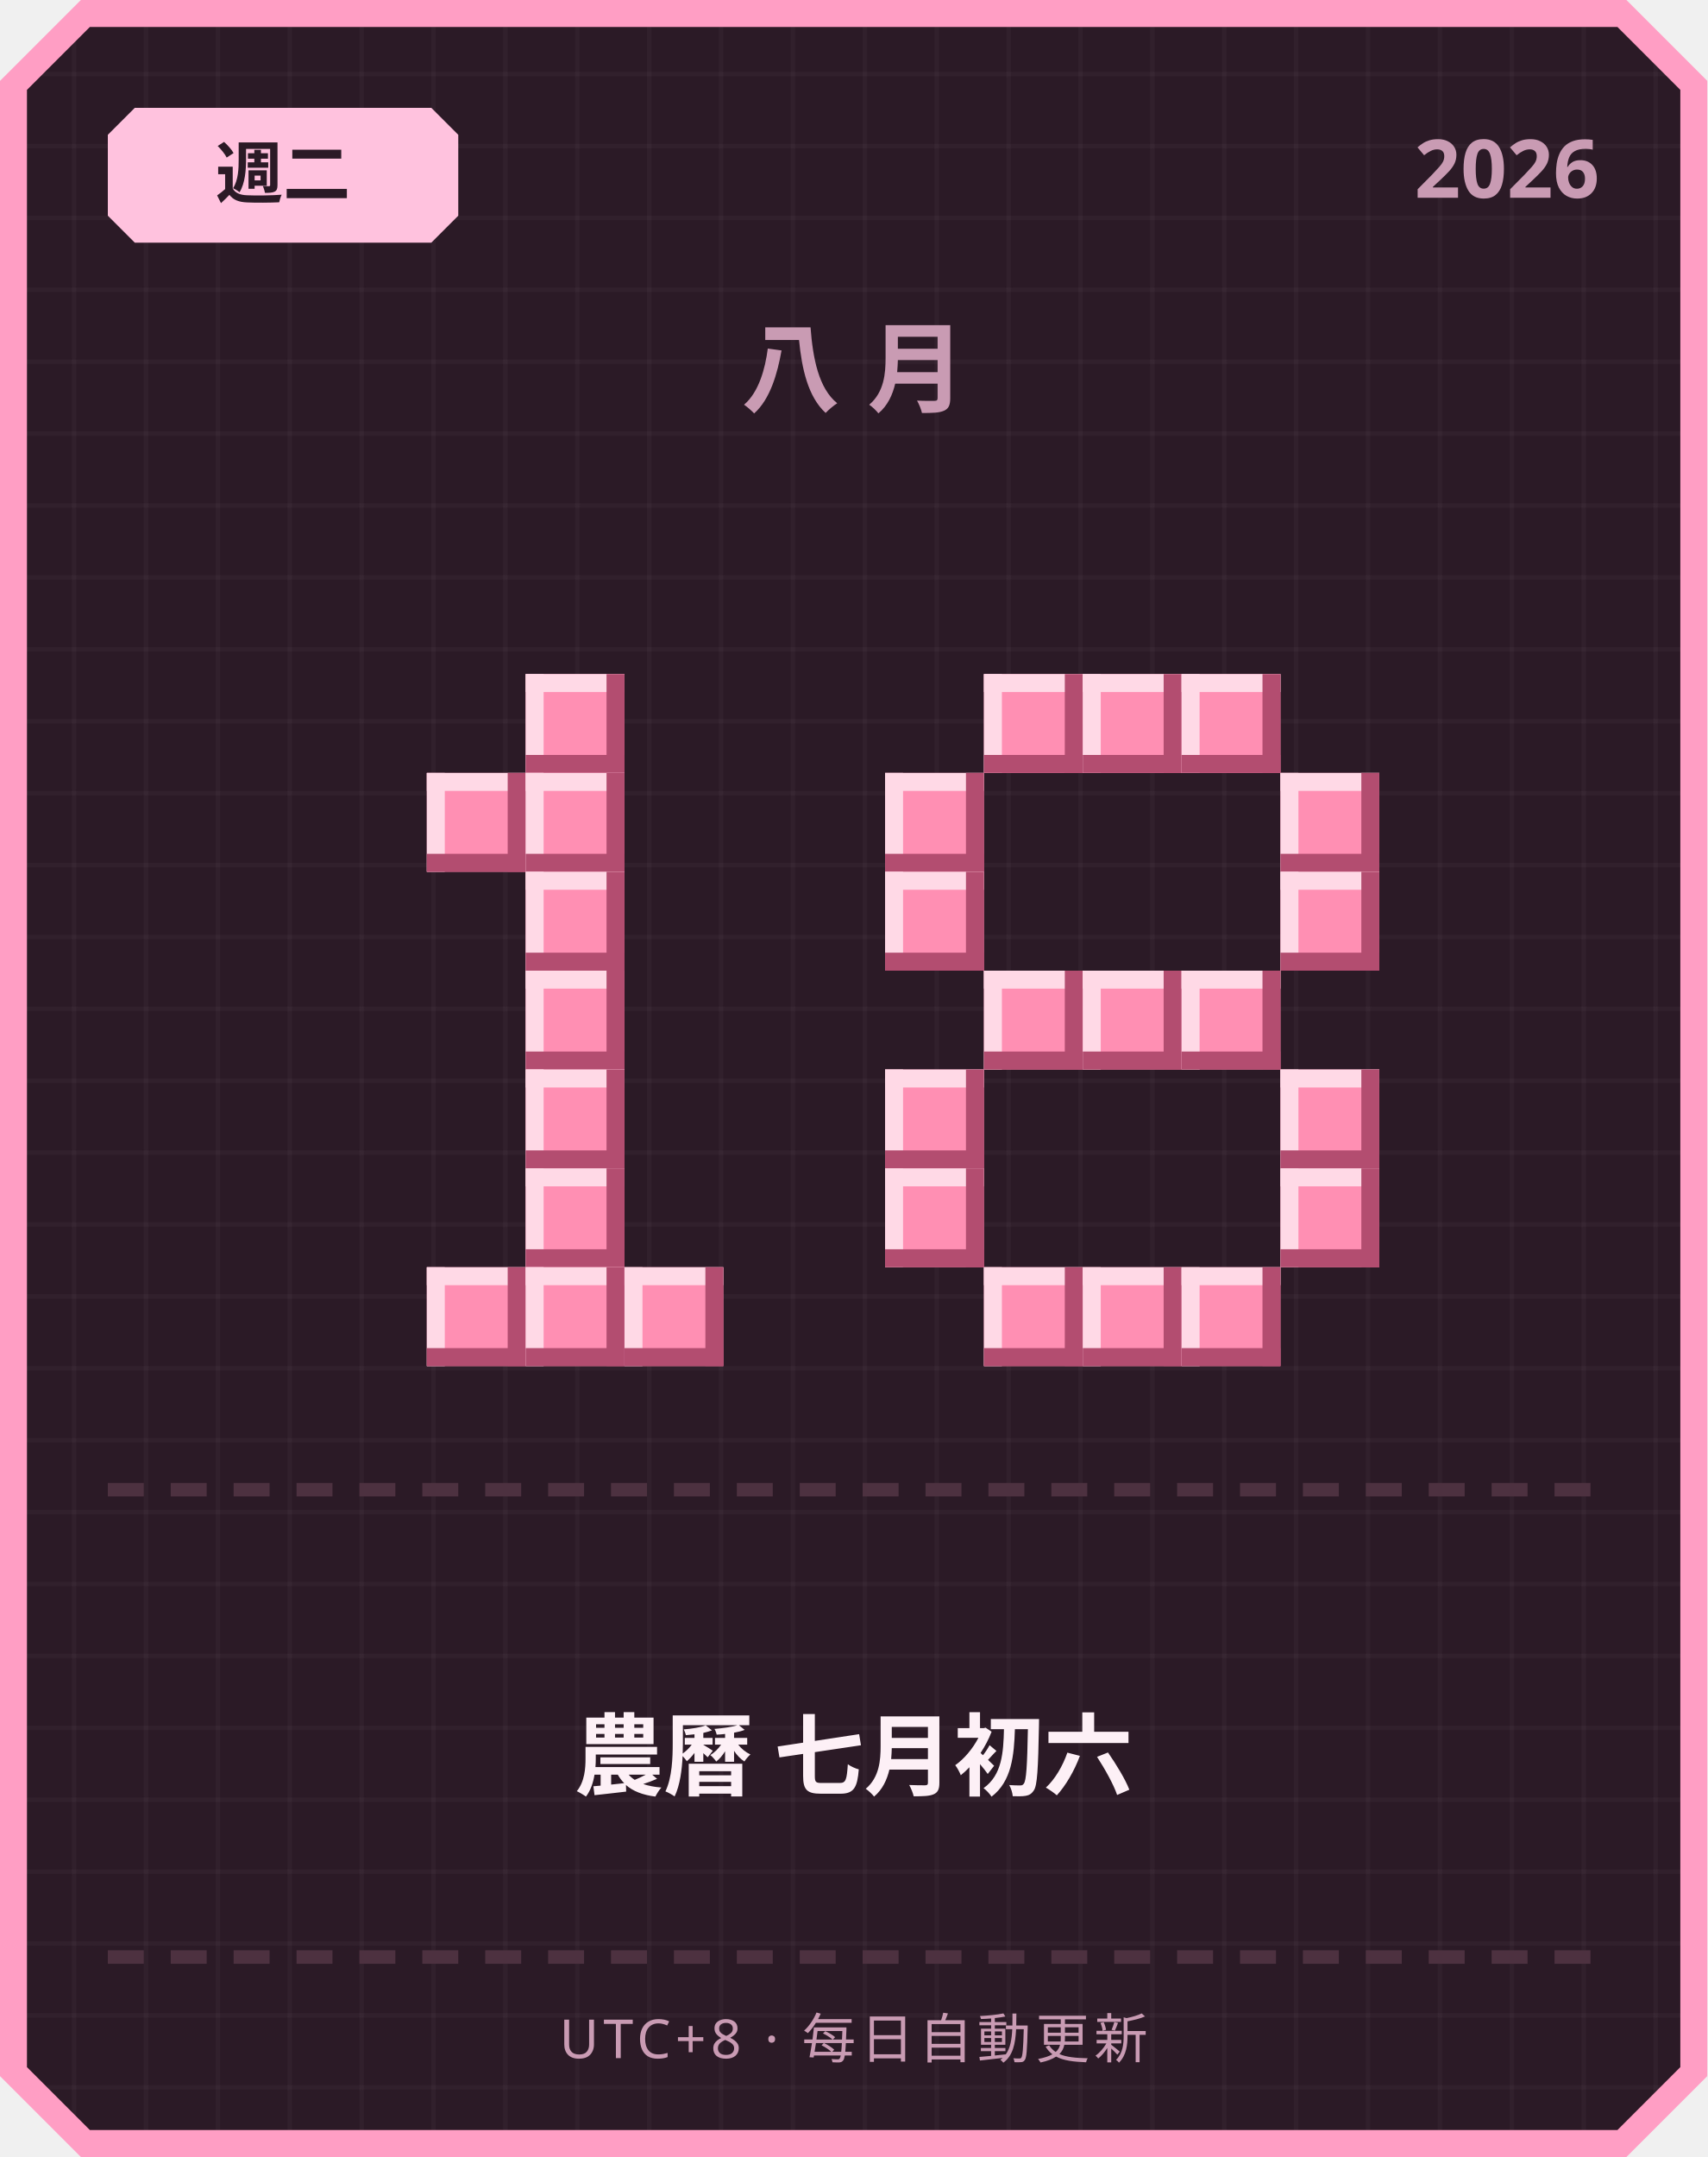
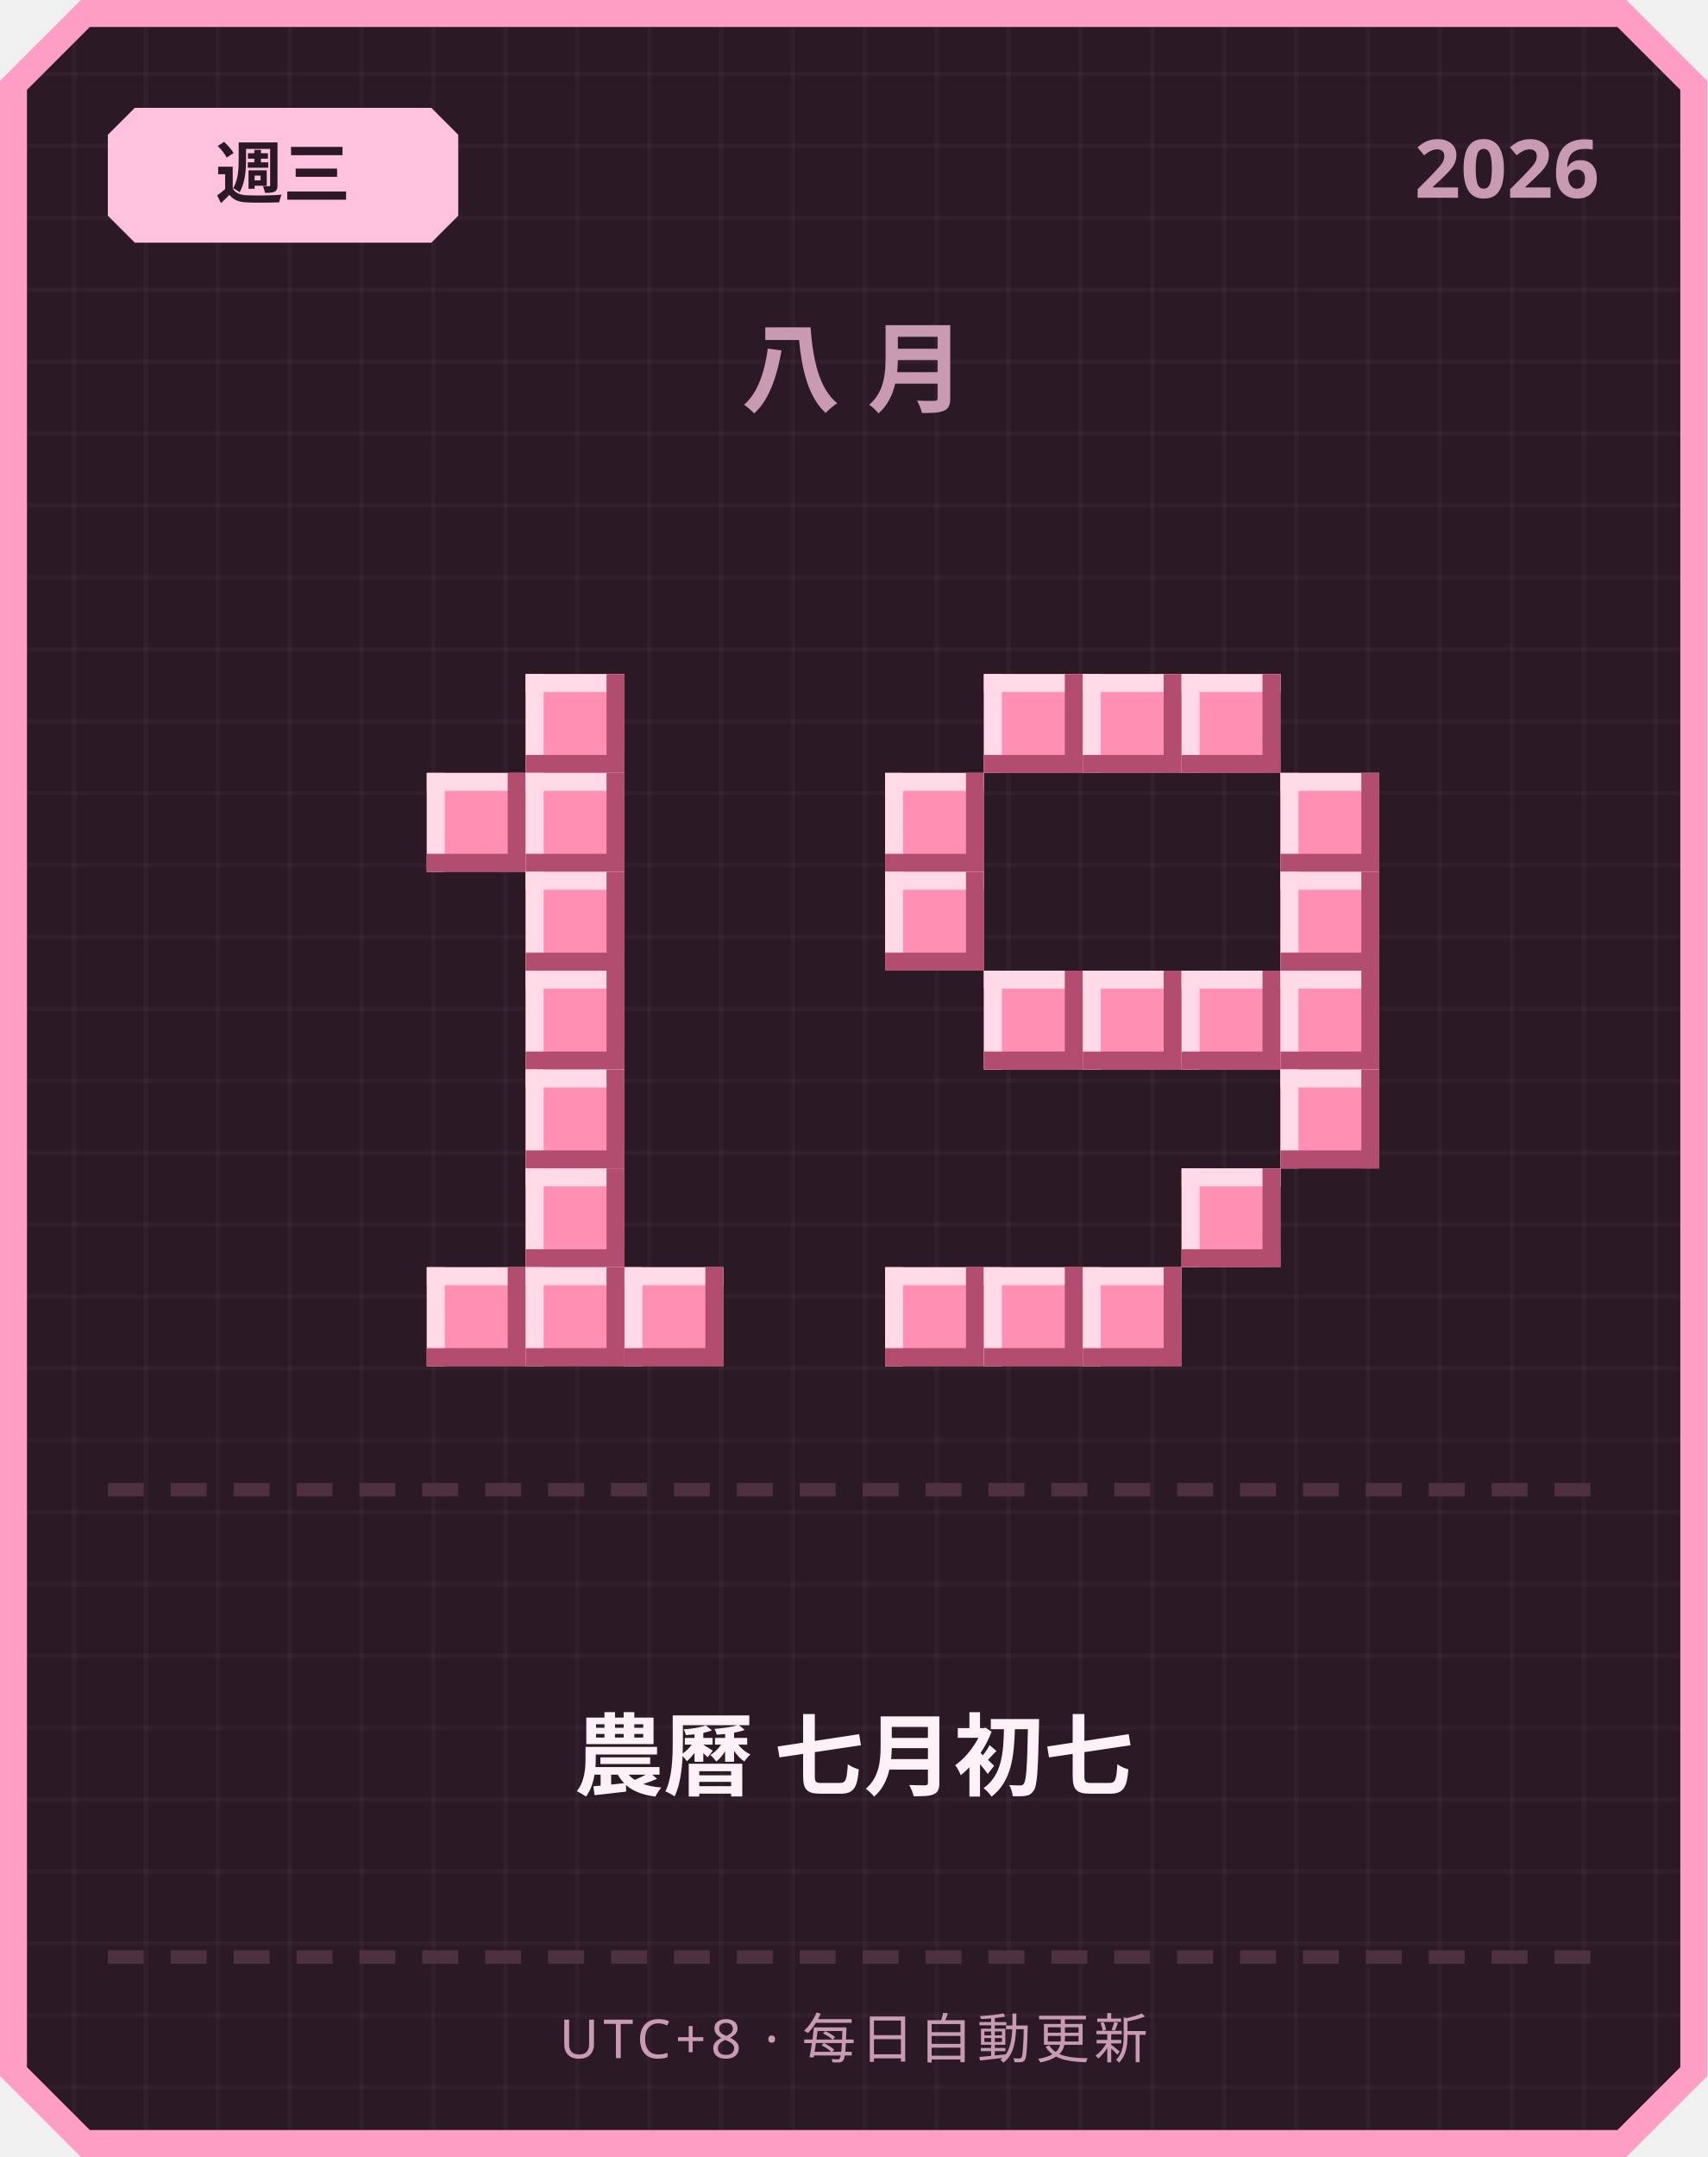
<svg xmlns="http://www.w3.org/2000/svg" width="380" height="480" viewBox="0 0 380 480">
  <defs>
    <pattern id="grid" width="16" height="16" patternUnits="userSpaceOnUse">
      <rect width="16" height="16" fill="#2b1a26" />
      <rect width="1" height="16" fill="#ffffff" opacity="0.03" />
      <rect width="16" height="1" fill="#ffffff" opacity="0.03" />
    </pattern>
  </defs>
  <path d="M 18,0 L 362,0 L 380,18 L 380,462 L 362,480 L 18,480 L 0,462 L 0,18 Z" fill="#ff9ec4" />
  <path d="M 20,6 L 360,6 L 374,20 L 374,460 L 360,474 L 20,474 L 6,460 L 6,20 Z" fill="url(#grid)" />
  <path d="M 30,24 L 96,24 L 102,30 L 102,48 L 96,54 L 30,54 L 24,48 L 24,30 Z" fill="#ffc2de" />
-   <text x="63" y="44" text-anchor="middle" font-family="'Segoe UI', sans-serif" font-size="15" font-weight="700" fill="#2b1a26">週二</text>
+   <text x="63" y="44" text-anchor="middle" font-family="'Segoe UI', sans-serif" font-size="15" font-weight="700" fill="#2b1a26">週三</text>
  <text x="356" y="44" text-anchor="end" font-family="'Segoe UI', sans-serif" font-size="18" font-weight="700" fill="#c99bb3">2026</text>
  <text x="190" y="90" text-anchor="middle" font-family="'Segoe UI', sans-serif" font-size="22" font-weight="700" letter-spacing="6" fill="#c99bb3">八月</text>
  <rect x="117" y="150" width="22" height="22" fill="#ff8fb3" />
  <rect x="117" y="150" width="22" height="4" fill="#ffd9e6" />
  <rect x="117" y="150" width="4" height="22" fill="#ffd9e6" />
  <rect x="117" y="168" width="22" height="4" fill="#b34d70" />
  <rect x="135" y="150" width="4" height="22" fill="#b34d70" />
  <rect x="95" y="172" width="22" height="22" fill="#ff8fb3" />
  <rect x="95" y="172" width="22" height="4" fill="#ffd9e6" />
  <rect x="95" y="172" width="4" height="22" fill="#ffd9e6" />
  <rect x="95" y="190" width="22" height="4" fill="#b34d70" />
  <rect x="113" y="172" width="4" height="22" fill="#b34d70" />
  <rect x="117" y="172" width="22" height="22" fill="#ff8fb3" />
  <rect x="117" y="172" width="22" height="4" fill="#ffd9e6" />
  <rect x="117" y="172" width="4" height="22" fill="#ffd9e6" />
  <rect x="117" y="190" width="22" height="4" fill="#b34d70" />
  <rect x="135" y="172" width="4" height="22" fill="#b34d70" />
  <rect x="117" y="194" width="22" height="22" fill="#ff8fb3" />
  <rect x="117" y="194" width="22" height="4" fill="#ffd9e6" />
  <rect x="117" y="194" width="4" height="22" fill="#ffd9e6" />
  <rect x="117" y="212" width="22" height="4" fill="#b34d70" />
  <rect x="135" y="194" width="4" height="22" fill="#b34d70" />
  <rect x="117" y="216" width="22" height="22" fill="#ff8fb3" />
  <rect x="117" y="216" width="22" height="4" fill="#ffd9e6" />
  <rect x="117" y="216" width="4" height="22" fill="#ffd9e6" />
  <rect x="117" y="234" width="22" height="4" fill="#b34d70" />
  <rect x="135" y="216" width="4" height="22" fill="#b34d70" />
  <rect x="117" y="238" width="22" height="22" fill="#ff8fb3" />
  <rect x="117" y="238" width="22" height="4" fill="#ffd9e6" />
  <rect x="117" y="238" width="4" height="22" fill="#ffd9e6" />
  <rect x="117" y="256" width="22" height="4" fill="#b34d70" />
  <rect x="135" y="238" width="4" height="22" fill="#b34d70" />
  <rect x="117" y="260" width="22" height="22" fill="#ff8fb3" />
  <rect x="117" y="260" width="22" height="4" fill="#ffd9e6" />
  <rect x="117" y="260" width="4" height="22" fill="#ffd9e6" />
  <rect x="117" y="278" width="22" height="4" fill="#b34d70" />
  <rect x="135" y="260" width="4" height="22" fill="#b34d70" />
  <rect x="95" y="282" width="22" height="22" fill="#ff8fb3" />
  <rect x="95" y="282" width="22" height="4" fill="#ffd9e6" />
  <rect x="95" y="282" width="4" height="22" fill="#ffd9e6" />
  <rect x="95" y="300" width="22" height="4" fill="#b34d70" />
  <rect x="113" y="282" width="4" height="22" fill="#b34d70" />
  <rect x="117" y="282" width="22" height="22" fill="#ff8fb3" />
  <rect x="117" y="282" width="22" height="4" fill="#ffd9e6" />
  <rect x="117" y="282" width="4" height="22" fill="#ffd9e6" />
  <rect x="117" y="300" width="22" height="4" fill="#b34d70" />
  <rect x="135" y="282" width="4" height="22" fill="#b34d70" />
  <rect x="139" y="282" width="22" height="22" fill="#ff8fb3" />
  <rect x="139" y="282" width="22" height="4" fill="#ffd9e6" />
  <rect x="139" y="282" width="4" height="22" fill="#ffd9e6" />
  <rect x="139" y="300" width="22" height="4" fill="#b34d70" />
  <rect x="157" y="282" width="4" height="22" fill="#b34d70" />
  <rect x="219" y="150" width="22" height="22" fill="#ff8fb3" />
  <rect x="219" y="150" width="22" height="4" fill="#ffd9e6" />
  <rect x="219" y="150" width="4" height="22" fill="#ffd9e6" />
  <rect x="219" y="168" width="22" height="4" fill="#b34d70" />
  <rect x="237" y="150" width="4" height="22" fill="#b34d70" />
  <rect x="241" y="150" width="22" height="22" fill="#ff8fb3" />
  <rect x="241" y="150" width="22" height="4" fill="#ffd9e6" />
  <rect x="241" y="150" width="4" height="22" fill="#ffd9e6" />
  <rect x="241" y="168" width="22" height="4" fill="#b34d70" />
  <rect x="259" y="150" width="4" height="22" fill="#b34d70" />
  <rect x="263" y="150" width="22" height="22" fill="#ff8fb3" />
  <rect x="263" y="150" width="22" height="4" fill="#ffd9e6" />
  <rect x="263" y="150" width="4" height="22" fill="#ffd9e6" />
  <rect x="263" y="168" width="22" height="4" fill="#b34d70" />
  <rect x="281" y="150" width="4" height="22" fill="#b34d70" />
  <rect x="197" y="172" width="22" height="22" fill="#ff8fb3" />
  <rect x="197" y="172" width="22" height="4" fill="#ffd9e6" />
  <rect x="197" y="172" width="4" height="22" fill="#ffd9e6" />
  <rect x="197" y="190" width="22" height="4" fill="#b34d70" />
  <rect x="215" y="172" width="4" height="22" fill="#b34d70" />
  <rect x="285" y="172" width="22" height="22" fill="#ff8fb3" />
  <rect x="285" y="172" width="22" height="4" fill="#ffd9e6" />
  <rect x="285" y="172" width="4" height="22" fill="#ffd9e6" />
  <rect x="285" y="190" width="22" height="4" fill="#b34d70" />
  <rect x="303" y="172" width="4" height="22" fill="#b34d70" />
  <rect x="197" y="194" width="22" height="22" fill="#ff8fb3" />
  <rect x="197" y="194" width="22" height="4" fill="#ffd9e6" />
  <rect x="197" y="194" width="4" height="22" fill="#ffd9e6" />
  <rect x="197" y="212" width="22" height="4" fill="#b34d70" />
  <rect x="215" y="194" width="4" height="22" fill="#b34d70" />
  <rect x="285" y="194" width="22" height="22" fill="#ff8fb3" />
  <rect x="285" y="194" width="22" height="4" fill="#ffd9e6" />
  <rect x="285" y="194" width="4" height="22" fill="#ffd9e6" />
  <rect x="285" y="212" width="22" height="4" fill="#b34d70" />
  <rect x="303" y="194" width="4" height="22" fill="#b34d70" />
  <rect x="219" y="216" width="22" height="22" fill="#ff8fb3" />
  <rect x="219" y="216" width="22" height="4" fill="#ffd9e6" />
  <rect x="219" y="216" width="4" height="22" fill="#ffd9e6" />
  <rect x="219" y="234" width="22" height="4" fill="#b34d70" />
  <rect x="237" y="216" width="4" height="22" fill="#b34d70" />
  <rect x="241" y="216" width="22" height="22" fill="#ff8fb3" />
  <rect x="241" y="216" width="22" height="4" fill="#ffd9e6" />
  <rect x="241" y="216" width="4" height="22" fill="#ffd9e6" />
  <rect x="241" y="234" width="22" height="4" fill="#b34d70" />
  <rect x="259" y="216" width="4" height="22" fill="#b34d70" />
  <rect x="263" y="216" width="22" height="22" fill="#ff8fb3" />
  <rect x="263" y="216" width="22" height="4" fill="#ffd9e6" />
  <rect x="263" y="216" width="4" height="22" fill="#ffd9e6" />
  <rect x="263" y="234" width="22" height="4" fill="#b34d70" />
  <rect x="281" y="216" width="4" height="22" fill="#b34d70" />
-   <rect x="197" y="238" width="22" height="22" fill="#ff8fb3" />
-   <rect x="197" y="238" width="22" height="4" fill="#ffd9e6" />
-   <rect x="197" y="238" width="4" height="22" fill="#ffd9e6" />
-   <rect x="197" y="256" width="22" height="4" fill="#b34d70" />
-   <rect x="215" y="238" width="4" height="22" fill="#b34d70" />
+   <rect x="285" y="216" width="22" height="22" fill="#ff8fb3" />
+   <rect x="285" y="216" width="22" height="4" fill="#ffd9e6" />
+   <rect x="285" y="216" width="4" height="22" fill="#ffd9e6" />
+   <rect x="285" y="234" width="22" height="4" fill="#b34d70" />
+   <rect x="303" y="216" width="4" height="22" fill="#b34d70" />
  <rect x="285" y="238" width="22" height="22" fill="#ff8fb3" />
  <rect x="285" y="238" width="22" height="4" fill="#ffd9e6" />
  <rect x="285" y="238" width="4" height="22" fill="#ffd9e6" />
  <rect x="285" y="256" width="22" height="4" fill="#b34d70" />
  <rect x="303" y="238" width="4" height="22" fill="#b34d70" />
-   <rect x="197" y="260" width="22" height="22" fill="#ff8fb3" />
-   <rect x="197" y="260" width="22" height="4" fill="#ffd9e6" />
-   <rect x="197" y="260" width="4" height="22" fill="#ffd9e6" />
-   <rect x="197" y="278" width="22" height="4" fill="#b34d70" />
-   <rect x="215" y="260" width="4" height="22" fill="#b34d70" />
-   <rect x="285" y="260" width="22" height="22" fill="#ff8fb3" />
-   <rect x="285" y="260" width="22" height="4" fill="#ffd9e6" />
-   <rect x="285" y="260" width="4" height="22" fill="#ffd9e6" />
-   <rect x="285" y="278" width="22" height="4" fill="#b34d70" />
-   <rect x="303" y="260" width="4" height="22" fill="#b34d70" />
+   <rect x="263" y="260" width="22" height="22" fill="#ff8fb3" />
+   <rect x="263" y="260" width="22" height="4" fill="#ffd9e6" />
+   <rect x="263" y="260" width="4" height="22" fill="#ffd9e6" />
+   <rect x="263" y="278" width="22" height="4" fill="#b34d70" />
+   <rect x="281" y="260" width="4" height="22" fill="#b34d70" />
+   <rect x="197" y="282" width="22" height="22" fill="#ff8fb3" />
+   <rect x="197" y="282" width="22" height="4" fill="#ffd9e6" />
+   <rect x="197" y="282" width="4" height="22" fill="#ffd9e6" />
+   <rect x="197" y="300" width="22" height="4" fill="#b34d70" />
+   <rect x="215" y="282" width="4" height="22" fill="#b34d70" />
  <rect x="219" y="282" width="22" height="22" fill="#ff8fb3" />
  <rect x="219" y="282" width="22" height="4" fill="#ffd9e6" />
  <rect x="219" y="282" width="4" height="22" fill="#ffd9e6" />
  <rect x="219" y="300" width="22" height="4" fill="#b34d70" />
  <rect x="237" y="282" width="4" height="22" fill="#b34d70" />
  <rect x="241" y="282" width="22" height="22" fill="#ff8fb3" />
  <rect x="241" y="282" width="22" height="4" fill="#ffd9e6" />
  <rect x="241" y="282" width="4" height="22" fill="#ffd9e6" />
  <rect x="241" y="300" width="22" height="4" fill="#b34d70" />
  <rect x="259" y="282" width="4" height="22" fill="#b34d70" />
-   <rect x="263" y="282" width="22" height="22" fill="#ff8fb3" />
-   <rect x="263" y="282" width="22" height="4" fill="#ffd9e6" />
-   <rect x="263" y="282" width="4" height="22" fill="#ffd9e6" />
-   <rect x="263" y="300" width="22" height="4" fill="#b34d70" />
-   <rect x="281" y="282" width="4" height="22" fill="#b34d70" />
  <rect x="24" y="330" width="8" height="3" fill="#4d3140" />
  <rect x="38" y="330" width="8" height="3" fill="#4d3140" />
  <rect x="52" y="330" width="8" height="3" fill="#4d3140" />
  <rect x="66" y="330" width="8" height="3" fill="#4d3140" />
  <rect x="80" y="330" width="8" height="3" fill="#4d3140" />
  <rect x="94" y="330" width="8" height="3" fill="#4d3140" />
  <rect x="108" y="330" width="8" height="3" fill="#4d3140" />
  <rect x="122" y="330" width="8" height="3" fill="#4d3140" />
  <rect x="136" y="330" width="8" height="3" fill="#4d3140" />
  <rect x="150" y="330" width="8" height="3" fill="#4d3140" />
  <rect x="164" y="330" width="8" height="3" fill="#4d3140" />
  <rect x="178" y="330" width="8" height="3" fill="#4d3140" />
  <rect x="192" y="330" width="8" height="3" fill="#4d3140" />
  <rect x="206" y="330" width="8" height="3" fill="#4d3140" />
  <rect x="220" y="330" width="8" height="3" fill="#4d3140" />
  <rect x="234" y="330" width="8" height="3" fill="#4d3140" />
  <rect x="248" y="330" width="8" height="3" fill="#4d3140" />
  <rect x="262" y="330" width="8" height="3" fill="#4d3140" />
  <rect x="276" y="330" width="8" height="3" fill="#4d3140" />
  <rect x="290" y="330" width="8" height="3" fill="#4d3140" />
  <rect x="304" y="330" width="8" height="3" fill="#4d3140" />
  <rect x="318" y="330" width="8" height="3" fill="#4d3140" />
  <rect x="332" y="330" width="8" height="3" fill="#4d3140" />
  <rect x="346" y="330" width="8" height="3" fill="#4d3140" />
-   <text x="190" y="398" text-anchor="middle" font-family="'Segoe UI', 'Microsoft JhengHei', sans-serif" font-size="20" font-weight="700" fill="#fdf0f6">農曆 七月初六</text>
+   <text x="190" y="398" text-anchor="middle" font-family="'Segoe UI', 'Microsoft JhengHei', sans-serif" font-size="20" font-weight="700" fill="#fdf0f6">農曆 七月初七</text>
  <rect x="24" y="434" width="8" height="3" fill="#4d3140" />
  <rect x="38" y="434" width="8" height="3" fill="#4d3140" />
  <rect x="52" y="434" width="8" height="3" fill="#4d3140" />
  <rect x="66" y="434" width="8" height="3" fill="#4d3140" />
  <rect x="80" y="434" width="8" height="3" fill="#4d3140" />
  <rect x="94" y="434" width="8" height="3" fill="#4d3140" />
  <rect x="108" y="434" width="8" height="3" fill="#4d3140" />
  <rect x="122" y="434" width="8" height="3" fill="#4d3140" />
  <rect x="136" y="434" width="8" height="3" fill="#4d3140" />
  <rect x="150" y="434" width="8" height="3" fill="#4d3140" />
  <rect x="164" y="434" width="8" height="3" fill="#4d3140" />
  <rect x="178" y="434" width="8" height="3" fill="#4d3140" />
  <rect x="192" y="434" width="8" height="3" fill="#4d3140" />
  <rect x="206" y="434" width="8" height="3" fill="#4d3140" />
  <rect x="220" y="434" width="8" height="3" fill="#4d3140" />
  <rect x="234" y="434" width="8" height="3" fill="#4d3140" />
  <rect x="248" y="434" width="8" height="3" fill="#4d3140" />
  <rect x="262" y="434" width="8" height="3" fill="#4d3140" />
  <rect x="276" y="434" width="8" height="3" fill="#4d3140" />
  <rect x="290" y="434" width="8" height="3" fill="#4d3140" />
  <rect x="304" y="434" width="8" height="3" fill="#4d3140" />
  <rect x="318" y="434" width="8" height="3" fill="#4d3140" />
  <rect x="332" y="434" width="8" height="3" fill="#4d3140" />
  <rect x="346" y="434" width="8" height="3" fill="#4d3140" />
  <text x="190" y="458" text-anchor="middle" font-family="'Segoe UI', sans-serif" font-size="12" letter-spacing="1" fill="#c99bb3">UTC+8 · 每日自動更新</text>
</svg>
